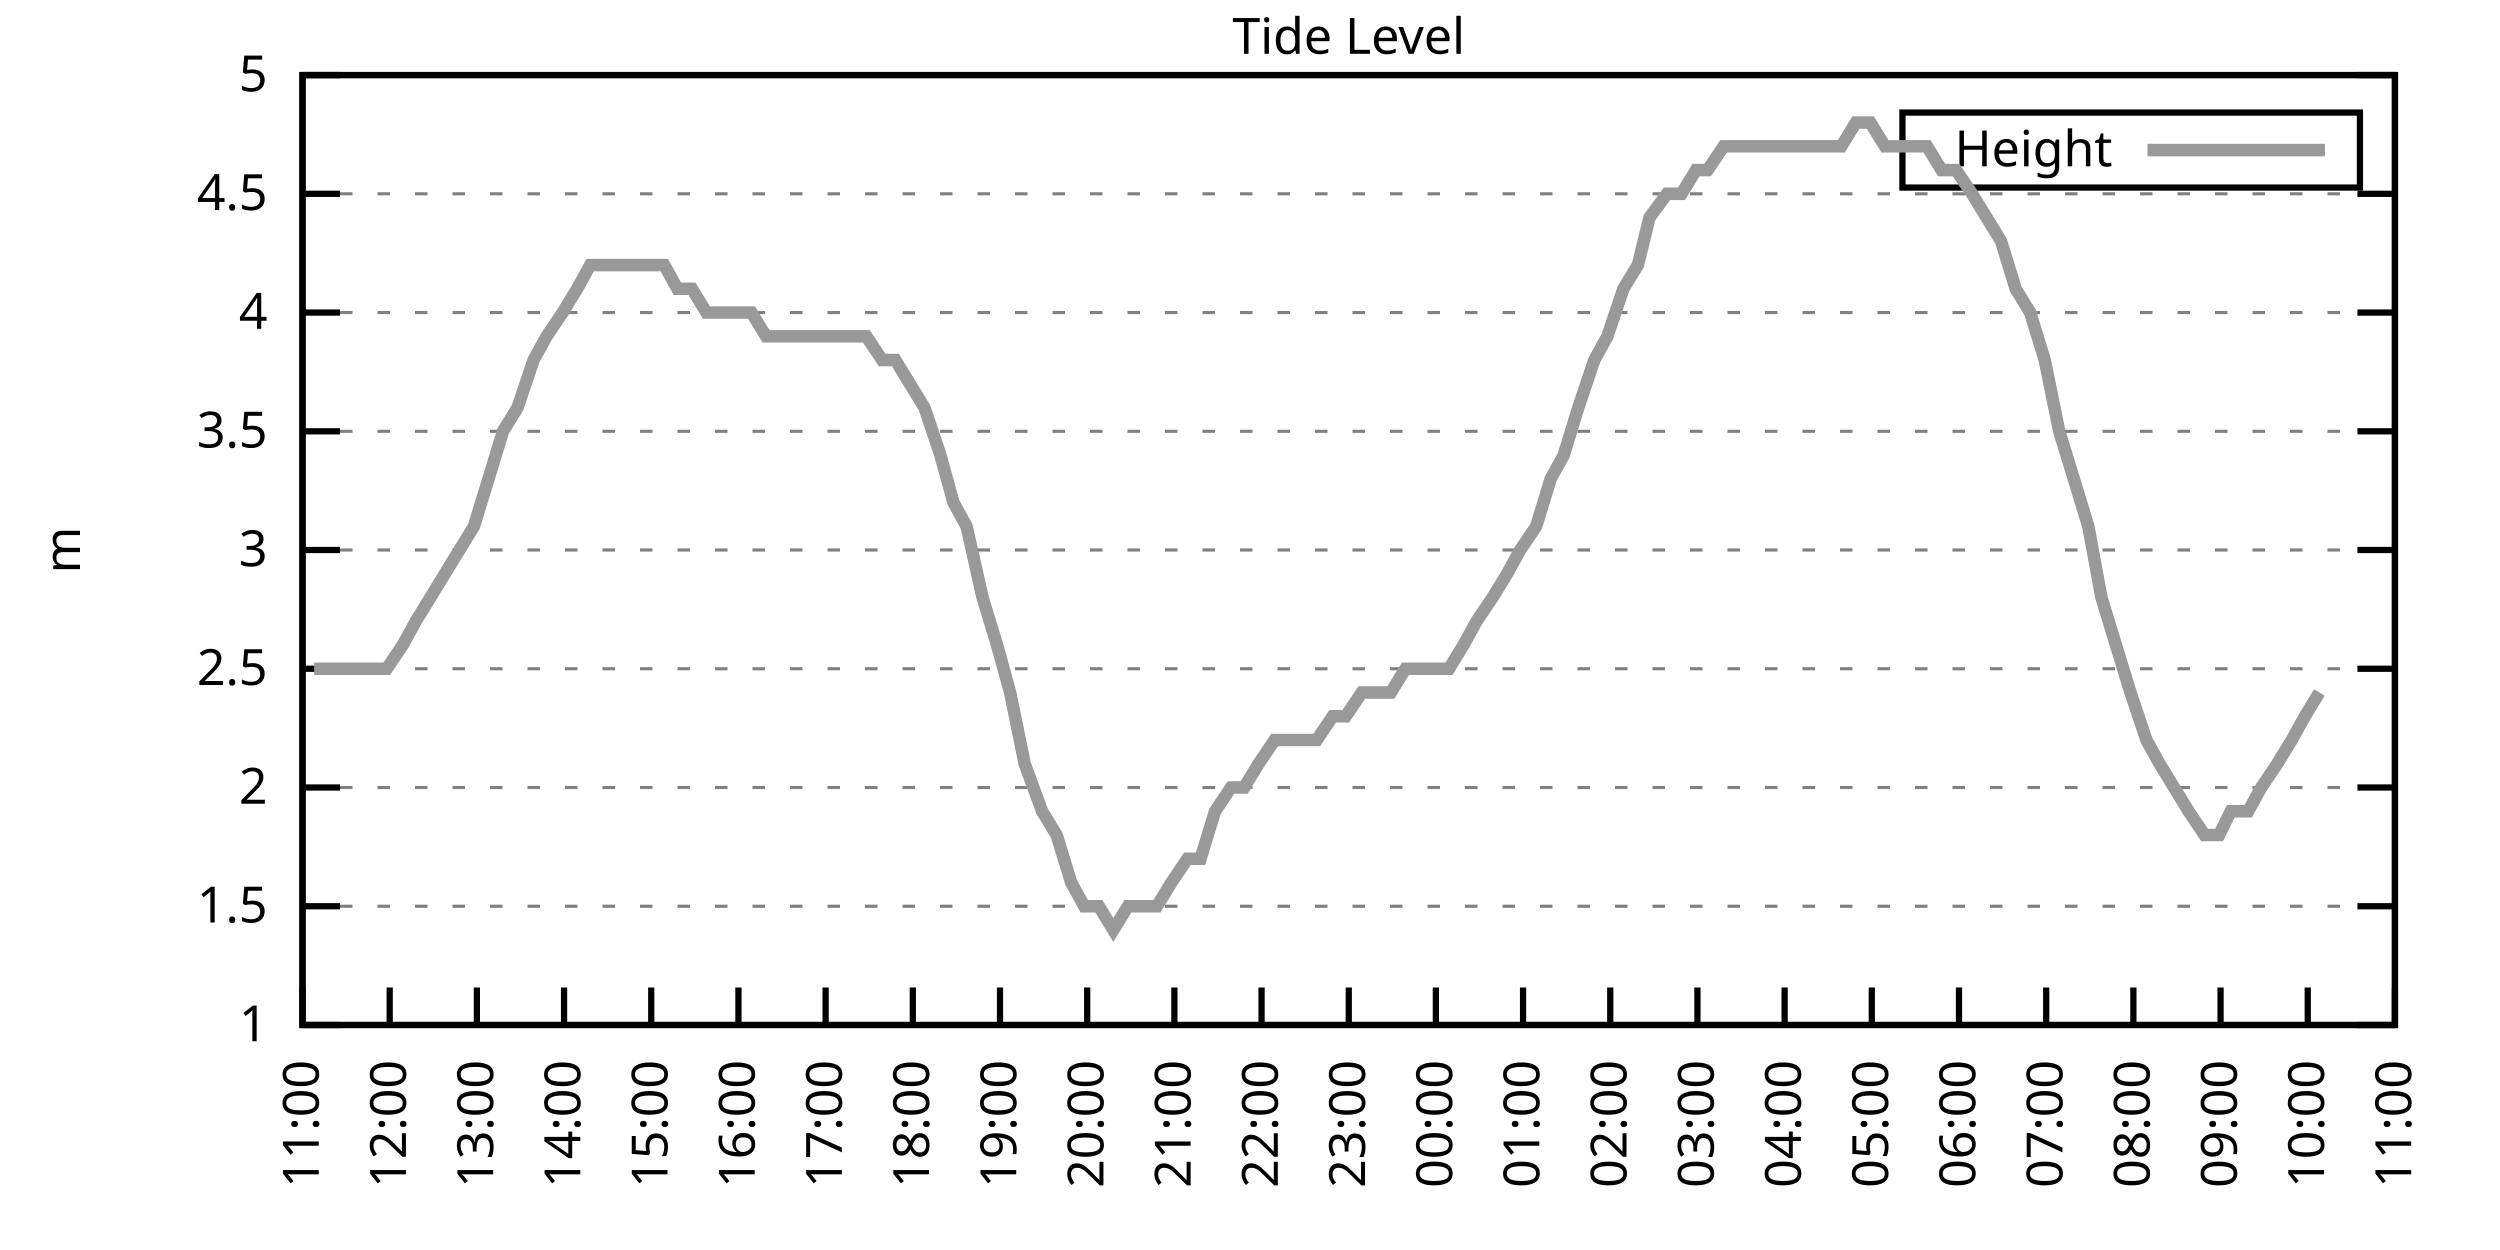
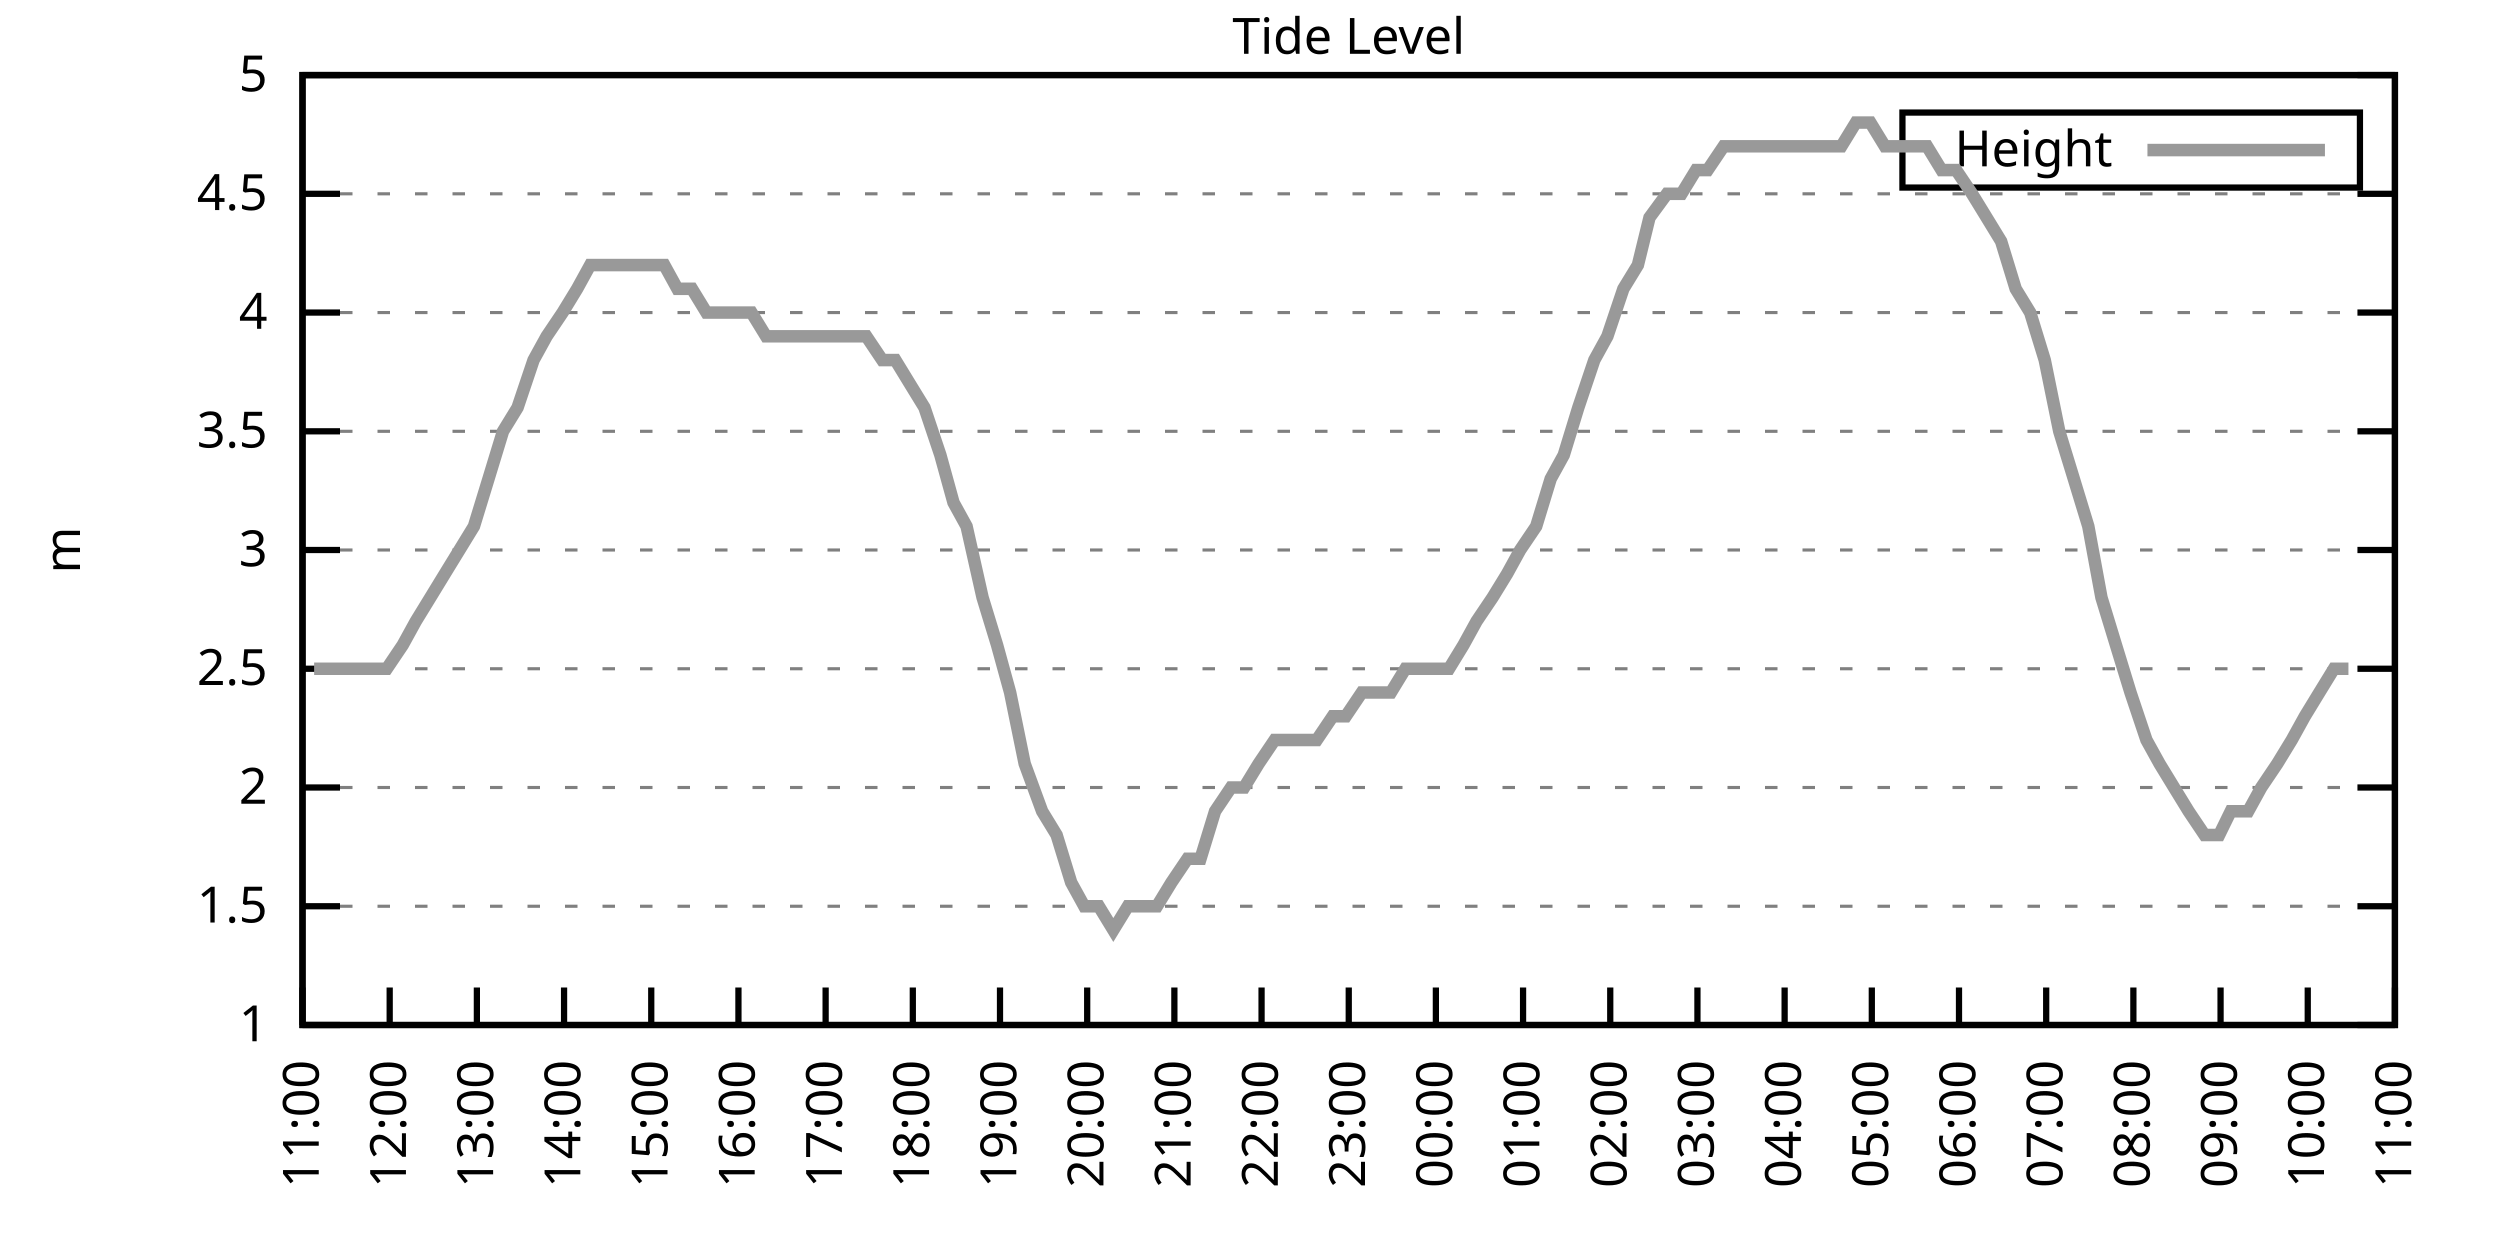
<svg xmlns="http://www.w3.org/2000/svg" xmlns:xlink="http://www.w3.org/1999/xlink" width="400" height="200" viewBox="0 0 400 200">
  <g id="gnuplot_canvas">
    <rect x="0" y="0" width="400" height="200" fill="none" />
    <defs>
      <circle id="gpDot" r="0.5" stroke-width="0.5" stroke="currentColor" />
      <path id="gpPt0" stroke-width="0.333" stroke="currentColor" d="M-1,0 h2 M0,-1 v2" />
      <path id="gpPt1" stroke-width="0.333" stroke="currentColor" d="M-1,-1 L1,1 M1,-1 L-1,1" />
      <path id="gpPt2" stroke-width="0.333" stroke="currentColor" d="M-1,0 L1,0 M0,-1 L0,1 M-1,-1 L1,1 M-1,1 L1,-1" />
      <rect id="gpPt3" stroke-width="0.333" stroke="currentColor" x="-1" y="-1" width="2" height="2" />
      <rect id="gpPt4" stroke-width="0.333" stroke="currentColor" fill="currentColor" x="-1" y="-1" width="2" height="2" />
      <circle id="gpPt5" stroke-width="0.333" stroke="currentColor" cx="0" cy="0" r="1" />
      <use xlink:href="#gpPt5" id="gpPt6" fill="currentColor" stroke="none" />
      <path id="gpPt7" stroke-width="0.333" stroke="currentColor" d="M0,-1.33 L-1.33,0.67 L1.33,0.67 z" />
      <use xlink:href="#gpPt7" id="gpPt8" fill="currentColor" stroke="none" />
      <use xlink:href="#gpPt7" id="gpPt9" stroke="currentColor" transform="rotate(180)" />
      <use xlink:href="#gpPt9" id="gpPt10" fill="currentColor" stroke="none" />
      <use xlink:href="#gpPt3" id="gpPt11" stroke="currentColor" transform="rotate(45)" />
      <use xlink:href="#gpPt11" id="gpPt12" fill="currentColor" stroke="none" />
      <path id="gpPt13" stroke-width="0.333" stroke="currentColor" d="M0,1.330 L1.265,0.411 L0.782,-1.067 L-0.782,-1.076 L-1.265,0.411 z" />
      <use xlink:href="#gpPt13" id="gpPt14" fill="currentColor" stroke="none" />
      <filter id="textbox" filterUnits="objectBoundingBox" x="0" y="0" height="1" width="1">
        <feFlood flood-color="white" flood-opacity="1" result="bgnd" />
        <feComposite in="SourceGraphic" in2="bgnd" operator="atop" />
      </filter>
      <filter id="greybox" filterUnits="objectBoundingBox" x="0" y="0" height="1" width="1">
        <feFlood flood-color="lightgrey" flood-opacity="1" result="grey" />
        <feComposite in="SourceGraphic" in2="grey" operator="atop" />
      </filter>
    </defs>
    <g fill="none" color="white" stroke="currentColor" stroke-width="1.00" stroke-linecap="butt" stroke-linejoin="miter">
</g>
    <g fill="none" color="black" stroke="currentColor" stroke-width="1.00" stroke-linecap="butt" stroke-linejoin="miter">
      <g stroke="none" shape-rendering="crispEdges">
        <polygon fill="rgb(255, 255, 255)" points="48.40,164.00 383.18,164.00 383.18,12.02 48.40,12.02 " />
      </g>
    </g>
    <g fill="none" color="black" stroke="currentColor" stroke-width="1.00" stroke-linecap="butt" stroke-linejoin="miter">
</g>
    <g fill="none" color="black" stroke="black" stroke-width="0.50" stroke-linecap="butt" stroke-linejoin="miter">
</g>
    <g fill="none" color="gray" stroke="currentColor" stroke-width="0.50" stroke-linecap="butt" stroke-linejoin="miter">
      <path stroke="gray" stroke-dasharray="2,4" class="gridline" d="M48.40,164.00 L383.19,164.00  " />
    </g>
    <g fill="none" color="gray" stroke="gray" stroke-width="1.00" stroke-linecap="butt" stroke-linejoin="miter">
</g>
    <g fill="none" color="black" stroke="currentColor" stroke-width="1.00" stroke-linecap="butt" stroke-linejoin="miter">
      <path stroke="black" d="M48.40,164.00 L54.40,164.00 M383.19,164.00 L377.19,164.00  " />
      <g transform="translate(42.80,166.60)" stroke="none" fill="black" font-family="Sans" font-size="8.00" text-anchor="end">
        <text>
          <tspan font-family="Sans"> 1</tspan>
        </text>
      </g>
    </g>
    <g fill="none" color="black" stroke="currentColor" stroke-width="1.00" stroke-linecap="butt" stroke-linejoin="miter">
</g>
    <g fill="none" color="black" stroke="black" stroke-width="0.50" stroke-linecap="butt" stroke-linejoin="miter">
</g>
    <g fill="none" color="gray" stroke="currentColor" stroke-width="0.50" stroke-linecap="butt" stroke-linejoin="miter">
      <path stroke="gray" stroke-dasharray="2,4" class="gridline" d="M48.40,145.00 L383.19,145.00  " />
    </g>
    <g fill="none" color="gray" stroke="gray" stroke-width="1.00" stroke-linecap="butt" stroke-linejoin="miter">
</g>
    <g fill="none" color="black" stroke="currentColor" stroke-width="1.00" stroke-linecap="butt" stroke-linejoin="miter">
      <path stroke="black" d="M48.40,145.00 L54.40,145.00 M383.19,145.00 L377.19,145.00  " />
      <g transform="translate(42.80,147.60)" stroke="none" fill="black" font-family="Sans" font-size="8.00" text-anchor="end">
        <text>
          <tspan font-family="Sans"> 1.5</tspan>
        </text>
      </g>
    </g>
    <g fill="none" color="black" stroke="currentColor" stroke-width="1.00" stroke-linecap="butt" stroke-linejoin="miter">
</g>
    <g fill="none" color="black" stroke="black" stroke-width="0.50" stroke-linecap="butt" stroke-linejoin="miter">
</g>
    <g fill="none" color="gray" stroke="currentColor" stroke-width="0.50" stroke-linecap="butt" stroke-linejoin="miter">
      <path stroke="gray" stroke-dasharray="2,4" class="gridline" d="M48.40,126.00 L383.19,126.00  " />
    </g>
    <g fill="none" color="gray" stroke="gray" stroke-width="1.00" stroke-linecap="butt" stroke-linejoin="miter">
</g>
    <g fill="none" color="black" stroke="currentColor" stroke-width="1.00" stroke-linecap="butt" stroke-linejoin="miter">
      <path stroke="black" d="M48.40,126.00 L54.40,126.00 M383.19,126.00 L377.19,126.00  " />
      <g transform="translate(42.80,128.60)" stroke="none" fill="black" font-family="Sans" font-size="8.00" text-anchor="end">
        <text>
          <tspan font-family="Sans"> 2</tspan>
        </text>
      </g>
    </g>
    <g fill="none" color="black" stroke="currentColor" stroke-width="1.00" stroke-linecap="butt" stroke-linejoin="miter">
</g>
    <g fill="none" color="black" stroke="black" stroke-width="0.50" stroke-linecap="butt" stroke-linejoin="miter">
</g>
    <g fill="none" color="gray" stroke="currentColor" stroke-width="0.50" stroke-linecap="butt" stroke-linejoin="miter">
      <path stroke="gray" stroke-dasharray="2,4" class="gridline" d="M48.40,107.00 L383.19,107.00  " />
    </g>
    <g fill="none" color="gray" stroke="gray" stroke-width="1.00" stroke-linecap="butt" stroke-linejoin="miter">
</g>
    <g fill="none" color="black" stroke="currentColor" stroke-width="1.00" stroke-linecap="butt" stroke-linejoin="miter">
      <path stroke="black" d="M48.40,107.00 L54.40,107.00 M383.19,107.00 L377.19,107.00  " />
      <g transform="translate(42.80,109.60)" stroke="none" fill="black" font-family="Sans" font-size="8.00" text-anchor="end">
        <text>
          <tspan font-family="Sans"> 2.5</tspan>
        </text>
      </g>
    </g>
    <g fill="none" color="black" stroke="currentColor" stroke-width="1.00" stroke-linecap="butt" stroke-linejoin="miter">
</g>
    <g fill="none" color="black" stroke="black" stroke-width="0.50" stroke-linecap="butt" stroke-linejoin="miter">
</g>
    <g fill="none" color="gray" stroke="currentColor" stroke-width="0.50" stroke-linecap="butt" stroke-linejoin="miter">
      <path stroke="gray" stroke-dasharray="2,4" class="gridline" d="M48.40,88.00 L383.19,88.00  " />
    </g>
    <g fill="none" color="gray" stroke="gray" stroke-width="1.00" stroke-linecap="butt" stroke-linejoin="miter">
</g>
    <g fill="none" color="black" stroke="currentColor" stroke-width="1.00" stroke-linecap="butt" stroke-linejoin="miter">
      <path stroke="black" d="M48.40,88.00 L54.40,88.00 M383.19,88.00 L377.19,88.00  " />
      <g transform="translate(42.80,90.60)" stroke="none" fill="black" font-family="Sans" font-size="8.00" text-anchor="end">
        <text>
          <tspan font-family="Sans"> 3</tspan>
        </text>
      </g>
    </g>
    <g fill="none" color="black" stroke="currentColor" stroke-width="1.00" stroke-linecap="butt" stroke-linejoin="miter">
</g>
    <g fill="none" color="black" stroke="black" stroke-width="0.50" stroke-linecap="butt" stroke-linejoin="miter">
</g>
    <g fill="none" color="gray" stroke="currentColor" stroke-width="0.50" stroke-linecap="butt" stroke-linejoin="miter">
      <path stroke="gray" stroke-dasharray="2,4" class="gridline" d="M48.40,69.01 L383.19,69.01  " />
    </g>
    <g fill="none" color="gray" stroke="gray" stroke-width="1.00" stroke-linecap="butt" stroke-linejoin="miter">
</g>
    <g fill="none" color="black" stroke="currentColor" stroke-width="1.00" stroke-linecap="butt" stroke-linejoin="miter">
      <path stroke="black" d="M48.40,69.01 L54.40,69.01 M383.19,69.01 L377.19,69.01  " />
      <g transform="translate(42.80,71.61)" stroke="none" fill="black" font-family="Sans" font-size="8.00" text-anchor="end">
        <text>
          <tspan font-family="Sans"> 3.5</tspan>
        </text>
      </g>
    </g>
    <g fill="none" color="black" stroke="currentColor" stroke-width="1.00" stroke-linecap="butt" stroke-linejoin="miter">
</g>
    <g fill="none" color="black" stroke="black" stroke-width="0.50" stroke-linecap="butt" stroke-linejoin="miter">
</g>
    <g fill="none" color="gray" stroke="currentColor" stroke-width="0.50" stroke-linecap="butt" stroke-linejoin="miter">
      <path stroke="gray" stroke-dasharray="2,4" class="gridline" d="M48.40,50.01 L383.19,50.01  " />
    </g>
    <g fill="none" color="gray" stroke="gray" stroke-width="1.00" stroke-linecap="butt" stroke-linejoin="miter">
</g>
    <g fill="none" color="black" stroke="currentColor" stroke-width="1.00" stroke-linecap="butt" stroke-linejoin="miter">
      <path stroke="black" d="M48.40,50.01 L54.40,50.01 M383.19,50.01 L377.19,50.01  " />
      <g transform="translate(42.80,52.61)" stroke="none" fill="black" font-family="Sans" font-size="8.00" text-anchor="end">
        <text>
          <tspan font-family="Sans"> 4</tspan>
        </text>
      </g>
    </g>
    <g fill="none" color="black" stroke="currentColor" stroke-width="1.00" stroke-linecap="butt" stroke-linejoin="miter">
</g>
    <g fill="none" color="black" stroke="black" stroke-width="0.50" stroke-linecap="butt" stroke-linejoin="miter">
</g>
    <g fill="none" color="gray" stroke="currentColor" stroke-width="0.50" stroke-linecap="butt" stroke-linejoin="miter">
      <path stroke="gray" stroke-dasharray="2,4" class="gridline" d="M48.40,31.01 L383.19,31.01  " />
    </g>
    <g fill="none" color="gray" stroke="gray" stroke-width="1.00" stroke-linecap="butt" stroke-linejoin="miter">
</g>
    <g fill="none" color="black" stroke="currentColor" stroke-width="1.00" stroke-linecap="butt" stroke-linejoin="miter">
      <path stroke="black" d="M48.40,31.01 L54.40,31.01 M383.19,31.01 L377.19,31.01  " />
      <g transform="translate(42.80,33.61)" stroke="none" fill="black" font-family="Sans" font-size="8.00" text-anchor="end">
        <text>
          <tspan font-family="Sans"> 4.5</tspan>
        </text>
      </g>
    </g>
    <g fill="none" color="black" stroke="currentColor" stroke-width="1.00" stroke-linecap="butt" stroke-linejoin="miter">
</g>
    <g fill="none" color="black" stroke="black" stroke-width="0.50" stroke-linecap="butt" stroke-linejoin="miter">
</g>
    <g fill="none" color="gray" stroke="currentColor" stroke-width="0.50" stroke-linecap="butt" stroke-linejoin="miter">
      <path stroke="gray" stroke-dasharray="2,4" class="gridline" d="M48.40,12.01 L383.19,12.01  " />
    </g>
    <g fill="none" color="gray" stroke="gray" stroke-width="1.00" stroke-linecap="butt" stroke-linejoin="miter">
</g>
    <g fill="none" color="black" stroke="currentColor" stroke-width="1.00" stroke-linecap="butt" stroke-linejoin="miter">
      <path stroke="black" d="M48.40,12.01 L54.40,12.01 M383.19,12.01 L377.19,12.01  " />
      <g transform="translate(42.80,14.61)" stroke="none" fill="black" font-family="Sans" font-size="8.00" text-anchor="end">
        <text>
          <tspan font-family="Sans"> 5</tspan>
        </text>
      </g>
    </g>
    <g fill="none" color="black" stroke="currentColor" stroke-width="1.00" stroke-linecap="butt" stroke-linejoin="miter">
      <path stroke="black" d="M48.40,164.00 L48.40,158.00  " />
      <g transform="translate(51.00,169.60) rotate(270.00)" stroke="none" fill="black" font-family="Sans" font-size="8.00" text-anchor="end">
        <text>
          <tspan font-family="Sans">11:00</tspan>
        </text>
      </g>
    </g>
    <g fill="none" color="black" stroke="currentColor" stroke-width="1.00" stroke-linecap="butt" stroke-linejoin="miter">
      <path stroke="black" d="M62.35,164.00 L62.35,158.00  " />
      <g transform="translate(64.95,169.60) rotate(270.00)" stroke="none" fill="black" font-family="Sans" font-size="8.00" text-anchor="end">
        <text>
          <tspan font-family="Sans">12:00</tspan>
        </text>
      </g>
    </g>
    <g fill="none" color="black" stroke="currentColor" stroke-width="1.00" stroke-linecap="butt" stroke-linejoin="miter">
      <path stroke="black" d="M76.30,164.00 L76.30,158.00  " />
      <g transform="translate(78.90,169.60) rotate(270.00)" stroke="none" fill="black" font-family="Sans" font-size="8.00" text-anchor="end">
        <text>
          <tspan font-family="Sans">13:00</tspan>
        </text>
      </g>
    </g>
    <g fill="none" color="black" stroke="currentColor" stroke-width="1.00" stroke-linecap="butt" stroke-linejoin="miter">
      <path stroke="black" d="M90.25,164.00 L90.25,158.00  " />
      <g transform="translate(92.85,169.60) rotate(270.00)" stroke="none" fill="black" font-family="Sans" font-size="8.00" text-anchor="end">
        <text>
          <tspan font-family="Sans">14:00</tspan>
        </text>
      </g>
    </g>
    <g fill="none" color="black" stroke="currentColor" stroke-width="1.00" stroke-linecap="butt" stroke-linejoin="miter">
      <path stroke="black" d="M104.20,164.00 L104.20,158.00  " />
      <g transform="translate(106.80,169.60) rotate(270.00)" stroke="none" fill="black" font-family="Sans" font-size="8.00" text-anchor="end">
        <text>
          <tspan font-family="Sans">15:00</tspan>
        </text>
      </g>
    </g>
    <g fill="none" color="black" stroke="currentColor" stroke-width="1.00" stroke-linecap="butt" stroke-linejoin="miter">
      <path stroke="black" d="M118.15,164.00 L118.15,158.00  " />
      <g transform="translate(120.75,169.60) rotate(270.00)" stroke="none" fill="black" font-family="Sans" font-size="8.00" text-anchor="end">
        <text>
          <tspan font-family="Sans">16:00</tspan>
        </text>
      </g>
    </g>
    <g fill="none" color="black" stroke="currentColor" stroke-width="1.00" stroke-linecap="butt" stroke-linejoin="miter">
      <path stroke="black" d="M132.10,164.00 L132.10,158.00  " />
      <g transform="translate(134.70,169.60) rotate(270.00)" stroke="none" fill="black" font-family="Sans" font-size="8.00" text-anchor="end">
        <text>
          <tspan font-family="Sans">17:00</tspan>
        </text>
      </g>
    </g>
    <g fill="none" color="black" stroke="currentColor" stroke-width="1.00" stroke-linecap="butt" stroke-linejoin="miter">
      <path stroke="black" d="M146.05,164.00 L146.05,158.00  " />
      <g transform="translate(148.65,169.60) rotate(270.00)" stroke="none" fill="black" font-family="Sans" font-size="8.00" text-anchor="end">
        <text>
          <tspan font-family="Sans">18:00</tspan>
        </text>
      </g>
    </g>
    <g fill="none" color="black" stroke="currentColor" stroke-width="1.00" stroke-linecap="butt" stroke-linejoin="miter">
      <path stroke="black" d="M160.00,164.00 L160.00,158.00  " />
      <g transform="translate(162.60,169.60) rotate(270.00)" stroke="none" fill="black" font-family="Sans" font-size="8.00" text-anchor="end">
        <text>
          <tspan font-family="Sans">19:00</tspan>
        </text>
      </g>
    </g>
    <g fill="none" color="black" stroke="currentColor" stroke-width="1.00" stroke-linecap="butt" stroke-linejoin="miter">
      <path stroke="black" d="M173.95,164.00 L173.95,158.00  " />
      <g transform="translate(176.55,169.60) rotate(270.00)" stroke="none" fill="black" font-family="Sans" font-size="8.00" text-anchor="end">
        <text>
          <tspan font-family="Sans">20:00</tspan>
        </text>
      </g>
    </g>
    <g fill="none" color="black" stroke="currentColor" stroke-width="1.00" stroke-linecap="butt" stroke-linejoin="miter">
      <path stroke="black" d="M187.90,164.00 L187.90,158.00  " />
      <g transform="translate(190.50,169.60) rotate(270.00)" stroke="none" fill="black" font-family="Sans" font-size="8.00" text-anchor="end">
        <text>
          <tspan font-family="Sans">21:00</tspan>
        </text>
      </g>
    </g>
    <g fill="none" color="black" stroke="currentColor" stroke-width="1.00" stroke-linecap="butt" stroke-linejoin="miter">
      <path stroke="black" d="M201.85,164.00 L201.85,158.00  " />
      <g transform="translate(204.45,169.60) rotate(270.00)" stroke="none" fill="black" font-family="Sans" font-size="8.00" text-anchor="end">
        <text>
          <tspan font-family="Sans">22:00</tspan>
        </text>
      </g>
    </g>
    <g fill="none" color="black" stroke="currentColor" stroke-width="1.00" stroke-linecap="butt" stroke-linejoin="miter">
      <path stroke="black" d="M215.80,164.00 L215.80,158.00  " />
      <g transform="translate(218.40,169.60) rotate(270.00)" stroke="none" fill="black" font-family="Sans" font-size="8.00" text-anchor="end">
        <text>
          <tspan font-family="Sans">23:00</tspan>
        </text>
      </g>
    </g>
    <g fill="none" color="black" stroke="currentColor" stroke-width="1.00" stroke-linecap="butt" stroke-linejoin="miter">
      <path stroke="black" d="M229.74,164.00 L229.74,158.00  " />
      <g transform="translate(232.34,169.60) rotate(270.00)" stroke="none" fill="black" font-family="Sans" font-size="8.00" text-anchor="end">
        <text>
          <tspan font-family="Sans">00:00</tspan>
        </text>
      </g>
    </g>
    <g fill="none" color="black" stroke="currentColor" stroke-width="1.00" stroke-linecap="butt" stroke-linejoin="miter">
      <path stroke="black" d="M243.69,164.00 L243.69,158.00  " />
      <g transform="translate(246.29,169.60) rotate(270.00)" stroke="none" fill="black" font-family="Sans" font-size="8.00" text-anchor="end">
        <text>
          <tspan font-family="Sans">01:00</tspan>
        </text>
      </g>
    </g>
    <g fill="none" color="black" stroke="currentColor" stroke-width="1.00" stroke-linecap="butt" stroke-linejoin="miter">
      <path stroke="black" d="M257.64,164.00 L257.64,158.00  " />
      <g transform="translate(260.24,169.60) rotate(270.00)" stroke="none" fill="black" font-family="Sans" font-size="8.00" text-anchor="end">
        <text>
          <tspan font-family="Sans">02:00</tspan>
        </text>
      </g>
    </g>
    <g fill="none" color="black" stroke="currentColor" stroke-width="1.00" stroke-linecap="butt" stroke-linejoin="miter">
      <path stroke="black" d="M271.59,164.00 L271.59,158.00  " />
      <g transform="translate(274.19,169.60) rotate(270.00)" stroke="none" fill="black" font-family="Sans" font-size="8.00" text-anchor="end">
        <text>
          <tspan font-family="Sans">03:00</tspan>
        </text>
      </g>
    </g>
    <g fill="none" color="black" stroke="currentColor" stroke-width="1.00" stroke-linecap="butt" stroke-linejoin="miter">
      <path stroke="black" d="M285.54,164.00 L285.54,158.00  " />
      <g transform="translate(288.14,169.60) rotate(270.00)" stroke="none" fill="black" font-family="Sans" font-size="8.00" text-anchor="end">
        <text>
          <tspan font-family="Sans">04:00</tspan>
        </text>
      </g>
    </g>
    <g fill="none" color="black" stroke="currentColor" stroke-width="1.00" stroke-linecap="butt" stroke-linejoin="miter">
      <path stroke="black" d="M299.49,164.00 L299.49,158.00  " />
      <g transform="translate(302.09,169.60) rotate(270.00)" stroke="none" fill="black" font-family="Sans" font-size="8.00" text-anchor="end">
        <text>
          <tspan font-family="Sans">05:00</tspan>
        </text>
      </g>
    </g>
    <g fill="none" color="black" stroke="currentColor" stroke-width="1.00" stroke-linecap="butt" stroke-linejoin="miter">
      <path stroke="black" d="M313.44,164.00 L313.44,158.00  " />
      <g transform="translate(316.04,169.60) rotate(270.00)" stroke="none" fill="black" font-family="Sans" font-size="8.00" text-anchor="end">
        <text>
          <tspan font-family="Sans">06:00</tspan>
        </text>
      </g>
    </g>
    <g fill="none" color="black" stroke="currentColor" stroke-width="1.00" stroke-linecap="butt" stroke-linejoin="miter">
      <path stroke="black" d="M327.39,164.00 L327.39,158.00  " />
      <g transform="translate(329.99,169.60) rotate(270.00)" stroke="none" fill="black" font-family="Sans" font-size="8.00" text-anchor="end">
        <text>
          <tspan font-family="Sans">07:00</tspan>
        </text>
      </g>
    </g>
    <g fill="none" color="black" stroke="currentColor" stroke-width="1.00" stroke-linecap="butt" stroke-linejoin="miter">
      <path stroke="black" d="M341.34,164.00 L341.34,158.00  " />
      <g transform="translate(343.94,169.60) rotate(270.00)" stroke="none" fill="black" font-family="Sans" font-size="8.00" text-anchor="end">
        <text>
          <tspan font-family="Sans">08:00</tspan>
        </text>
      </g>
    </g>
    <g fill="none" color="black" stroke="currentColor" stroke-width="1.00" stroke-linecap="butt" stroke-linejoin="miter">
      <path stroke="black" d="M355.29,164.00 L355.29,158.00  " />
      <g transform="translate(357.89,169.60) rotate(270.00)" stroke="none" fill="black" font-family="Sans" font-size="8.00" text-anchor="end">
        <text>
          <tspan font-family="Sans">09:00</tspan>
        </text>
      </g>
    </g>
    <g fill="none" color="black" stroke="currentColor" stroke-width="1.00" stroke-linecap="butt" stroke-linejoin="miter">
      <path stroke="black" d="M369.24,164.00 L369.24,158.00  " />
      <g transform="translate(371.84,169.60) rotate(270.00)" stroke="none" fill="black" font-family="Sans" font-size="8.00" text-anchor="end">
        <text>
          <tspan font-family="Sans">10:00</tspan>
        </text>
      </g>
    </g>
    <g fill="none" color="black" stroke="currentColor" stroke-width="1.00" stroke-linecap="butt" stroke-linejoin="miter">
      <path stroke="black" d="M383.19,164.00 L383.19,158.00  " />
      <g transform="translate(385.79,169.60) rotate(270.00)" stroke="none" fill="black" font-family="Sans" font-size="8.00" text-anchor="end">
        <text>
          <tspan font-family="Sans">11:00</tspan>
        </text>
      </g>
    </g>
    <g fill="none" color="black" stroke="currentColor" stroke-width="1.00" stroke-linecap="butt" stroke-linejoin="miter">
</g>
    <g fill="none" color="black" stroke="currentColor" stroke-width="1.00" stroke-linecap="butt" stroke-linejoin="miter">
      <path stroke="black" d="M48.40,12.01 L48.40,164.00 L383.19,164.00 L383.19,12.01 L48.40,12.01 Z  " />
    </g>
    <g fill="none" color="black" stroke="currentColor" stroke-width="1.00" stroke-linecap="butt" stroke-linejoin="miter">
</g>
    <g fill="none" color="black" stroke="currentColor" stroke-width="1.00" stroke-linecap="butt" stroke-linejoin="miter">
      <path stroke="black" d="M304.39,30.01 L304.39,18.01 L377.59,18.01 L377.59,30.01 L304.39,30.01 Z  " />
    </g>
    <g id="Tide_level_plot_1">
      <g fill="none" color="white" stroke="black" stroke-width="2.00" stroke-linecap="butt" stroke-linejoin="miter">
</g>
      <g fill="none" color="black" stroke="currentColor" stroke-width="2.00" stroke-linecap="butt" stroke-linejoin="miter">
        <g transform="translate(337.99,26.61)" stroke="none" fill="black" font-family="Sans" font-size="8.00" text-anchor="end">
          <text>
            <tspan font-family="Sans">Height</tspan>
          </text>
        </g>
      </g>
      <g fill="none" color="black" stroke="currentColor" stroke-width="2.00" stroke-linecap="butt" stroke-linejoin="miter">
-         <path stroke="rgb(153, 153, 153)" d="M343.59,24.01 L371.99,24.01 M50.26,107.00 L52.58,107.00 L54.91,107.00 L57.23,107.00 L59.56,107.00 L61.88,107.00   L64.44,103.20 L66.53,99.40 L68.86,95.60 L71.18,91.80 L73.51,88.00 L75.83,84.21 L78.16,76.61 L80.48,69.01   L82.81,65.21 L85.37,57.61 L87.46,53.81 L90.02,50.01 L92.34,46.21 L94.43,42.41 L96.99,42.41 L99.08,42.41   L101.41,42.41 L103.97,42.41 L106.29,42.41 L108.38,46.21 L110.71,46.21 L113.03,50.01 L115.59,50.01 L117.92,50.01   L120.24,50.01 L122.57,53.81 L124.89,53.81 L126.98,53.81 L129.54,53.81 L131.87,53.81 L133.96,53.81 L136.51,53.81   L138.61,53.81 L141.16,57.61 L143.26,57.61 L145.58,61.41 L147.91,65.21 L150.46,72.81 L152.56,80.41 L154.65,84.21   L157.21,95.60 L159.53,103.20 L161.62,110.80 L163.95,122.20 L166.74,129.80 L169.06,133.60 L171.39,141.20 L173.48,145.00   L175.81,145.00 L178.13,148.80 L180.46,145.00 L182.78,145.00 L185.11,145.00 L187.43,141.20 L189.99,137.40 L192.08,137.40   L194.41,129.80 L196.96,126.00 L199.06,126.00 L201.38,122.20 L203.94,118.40 L206.26,118.40 L208.36,118.40 L210.68,118.40   L213.24,114.60 L215.33,114.60 L217.89,110.80 L219.98,110.80 L222.54,110.80 L224.86,107.00 L226.95,107.00 L229.28,107.00   L231.84,107.00 L234.16,103.20 L236.25,99.40 L238.81,95.60 L241.14,91.80 L243.23,88.00 L245.79,84.21 L248.11,76.61   L250.20,72.81 L252.53,65.21 L255.09,57.61 L257.18,53.81 L259.74,46.21 L262.06,42.41 L263.92,34.81 L266.71,31.01   L269.04,31.01 L271.36,27.21 L273.22,27.21 L275.78,23.41 L278.10,23.41 L280.66,23.41 L282.75,23.41 L285.08,23.41   L287.64,23.41 L289.96,23.41 L292.05,23.41 L294.61,23.41 L296.94,19.61 L299.26,19.61 L301.58,23.41 L303.68,23.41   L306.23,23.41 L308.33,23.41 L310.65,27.21 L312.98,27.21 L315.53,31.01 L317.86,34.81 L320.18,38.61 L322.51,46.21   L324.83,50.01 L327.16,57.61 L329.48,69.01 L331.81,76.61 L334.13,84.21 L336.23,95.60 L338.55,103.20 L340.88,110.80   L343.43,118.40 L345.53,122.20 L347.85,126.00 L350.18,129.80 L352.73,133.60 L355.06,133.60 L356.92,129.80 L359.71,129.80   L361.80,126.00 L364.36,122.20 L366.68,118.40 L368.78,114.60 L371.10,110.80  " />
+         <path stroke="rgb(153, 153, 153)" d="M343.59,24.01 L371.99,24.01 M50.26,107.00 L52.58,107.00 L54.91,107.00 L57.23,107.00 L59.56,107.00 L61.88,107.00   L64.44,103.20 L66.53,99.40 L68.86,95.60 L71.18,91.80 L73.51,88.00 L75.83,84.21 L78.16,76.61 L80.48,69.01   L82.81,65.21 L85.37,57.61 L87.46,53.81 L90.02,50.01 L92.34,46.21 L94.43,42.41 L96.99,42.41 L99.08,42.41   L101.41,42.41 L103.97,42.41 L106.29,42.41 L108.38,46.21 L110.71,46.21 L113.03,50.01 L115.59,50.01 L117.92,50.01   L120.24,50.01 L122.57,53.81 L124.89,53.81 L126.98,53.81 L129.54,53.81 L131.87,53.81 L133.96,53.81 L136.51,53.81   L138.61,53.81 L141.16,57.61 L143.26,57.61 L145.58,61.41 L147.91,65.21 L150.46,72.81 L152.56,80.41 L154.65,84.21   L157.21,95.60 L159.53,103.20 L161.62,110.80 L163.95,122.20 L166.74,129.80 L169.06,133.60 L171.39,141.20 L173.48,145.00   L175.81,145.00 L178.13,148.80 L180.46,145.00 L182.78,145.00 L185.11,145.00 L187.43,141.20 L189.99,137.40 L192.08,137.40   L194.41,129.80 L196.96,126.00 L199.06,126.00 L201.38,122.20 L203.94,118.40 L206.26,118.40 L208.36,118.40 L210.68,118.40   L213.24,114.60 L215.33,114.60 L217.89,110.80 L219.98,110.80 L222.54,110.80 L224.86,107.00 L226.95,107.00 L229.28,107.00   L231.84,107.00 L234.16,103.20 L236.25,99.40 L238.81,95.60 L241.14,91.80 L243.23,88.00 L245.79,84.21 L248.11,76.61   L250.20,72.81 L252.53,65.21 L255.09,57.61 L257.18,53.81 L259.74,46.21 L262.06,42.41 L263.92,34.81 L266.71,31.01   L269.04,31.01 L271.36,27.21 L273.22,27.21 L275.78,23.41 L278.10,23.41 L280.66,23.41 L282.75,23.41 L285.08,23.41   L287.64,23.41 L289.96,23.41 L292.05,23.41 L294.61,23.41 L296.94,19.61 L299.26,19.61 L301.58,23.41 L303.68,23.41   L306.23,23.41 L308.33,23.41 L310.65,27.21 L312.98,27.21 L315.53,31.01 L317.86,34.81 L320.18,38.61 L322.51,46.21   L324.83,50.01 L327.16,57.61 L329.48,69.01 L331.81,76.61 L334.13,84.21 L336.23,95.60 L338.55,103.20 L340.88,110.80   L343.43,118.40 L345.53,122.20 L347.85,126.00 L350.18,129.80 L352.73,133.60 L355.06,133.60 L356.92,129.80 L359.71,129.80   L361.80,126.00 L364.36,122.20 L366.68,118.40 L368.78,114.60 L371.10,110.80 L373.43,107.00 L375.75,107.00  " />
      </g>
    </g>
    <g fill="none" color="black" stroke="currentColor" stroke-width="2.00" stroke-linecap="butt" stroke-linejoin="miter">
</g>
    <g fill="none" color="black" stroke="black" stroke-width="1.00" stroke-linecap="butt" stroke-linejoin="miter">
</g>
    <g fill="none" color="black" stroke="currentColor" stroke-width="1.00" stroke-linecap="butt" stroke-linejoin="miter">
      <path stroke="black" d="M48.40,12.01 L48.40,164.00 L383.19,164.00 L383.19,12.01 L48.40,12.01 Z  " />
      <g transform="translate(12.80,88.01) rotate(270.00)" stroke="none" fill="black" font-family="Sans" font-size="8.00" text-anchor="middle">
        <text>
          <tspan font-family="Sans">m</tspan>
        </text>
      </g>
    </g>
    <g fill="none" color="black" stroke="currentColor" stroke-width="1.00" stroke-linecap="butt" stroke-linejoin="miter">
</g>
    <g fill="none" color="black" stroke="currentColor" stroke-width="1.00" stroke-linecap="butt" stroke-linejoin="miter">
      <g transform="translate(215.79,8.61)" stroke="none" fill="black" font-family="Sans" font-size="8.00" text-anchor="middle">
        <text>
          <tspan font-family="Sans">Tide Level</tspan>
        </text>
      </g>
    </g>
    <g fill="none" color="black" stroke="currentColor" stroke-width="1.00" stroke-linecap="butt" stroke-linejoin="miter">
</g>
  </g>
</svg>
